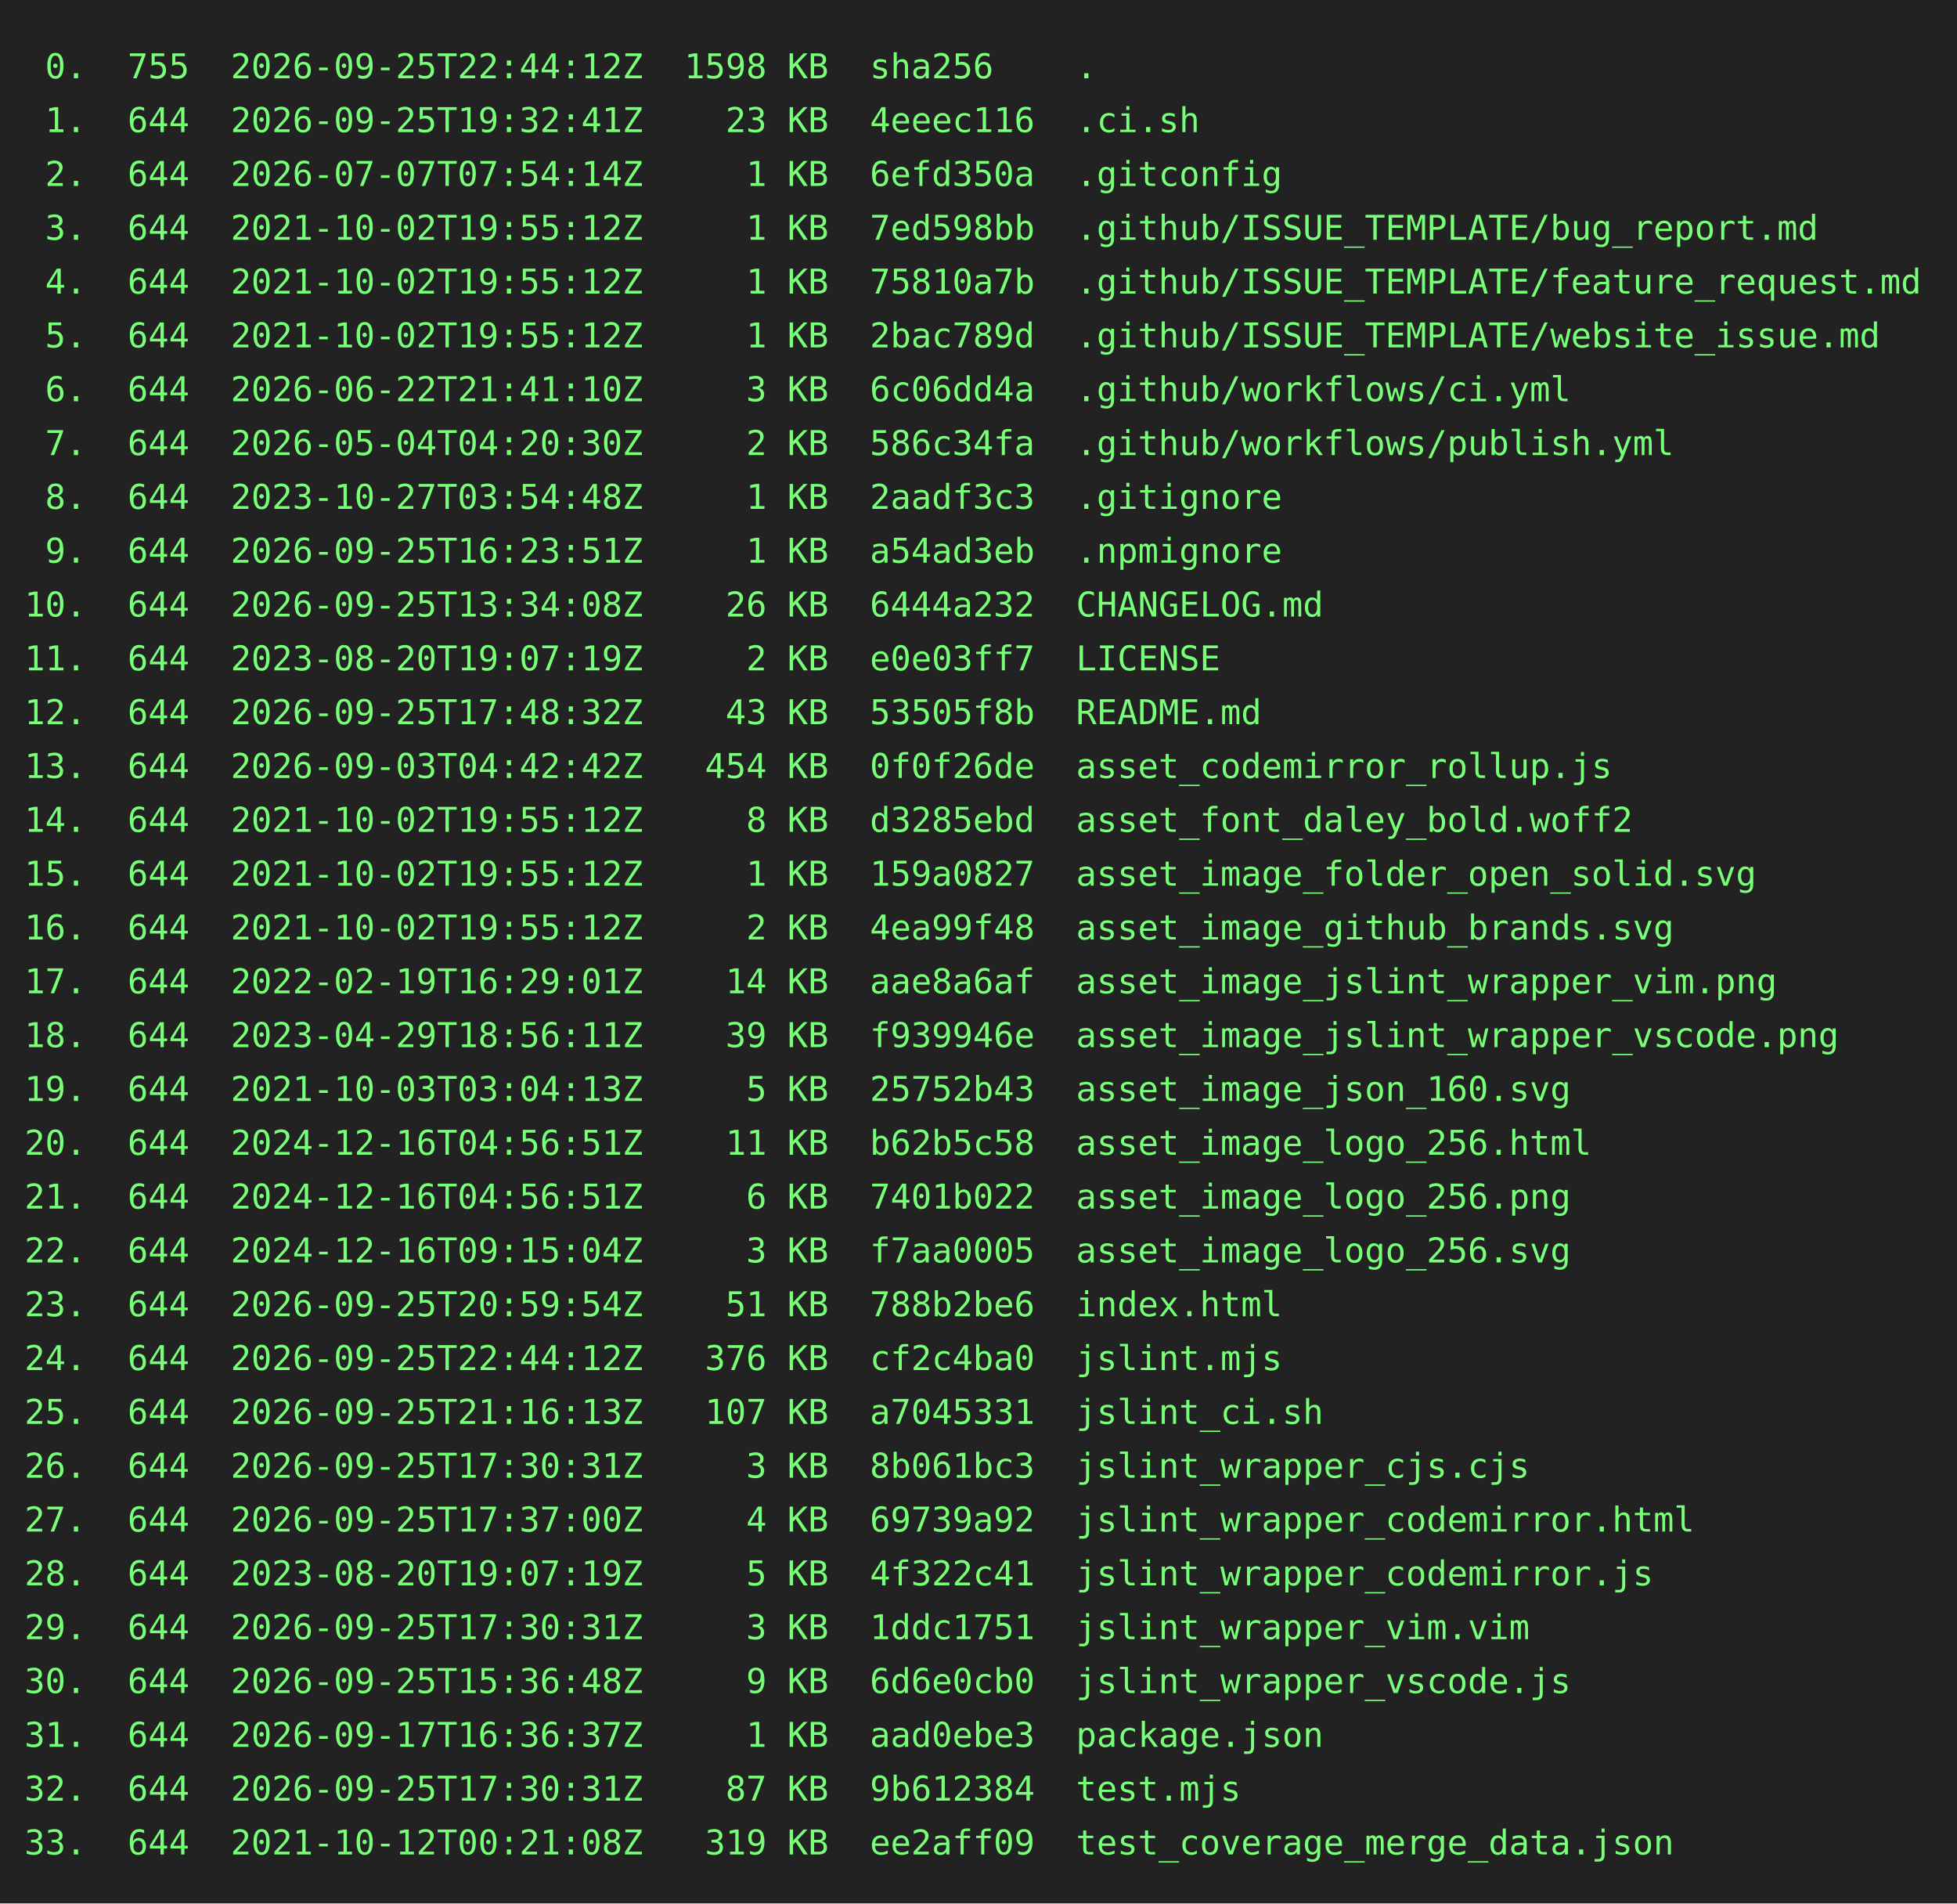
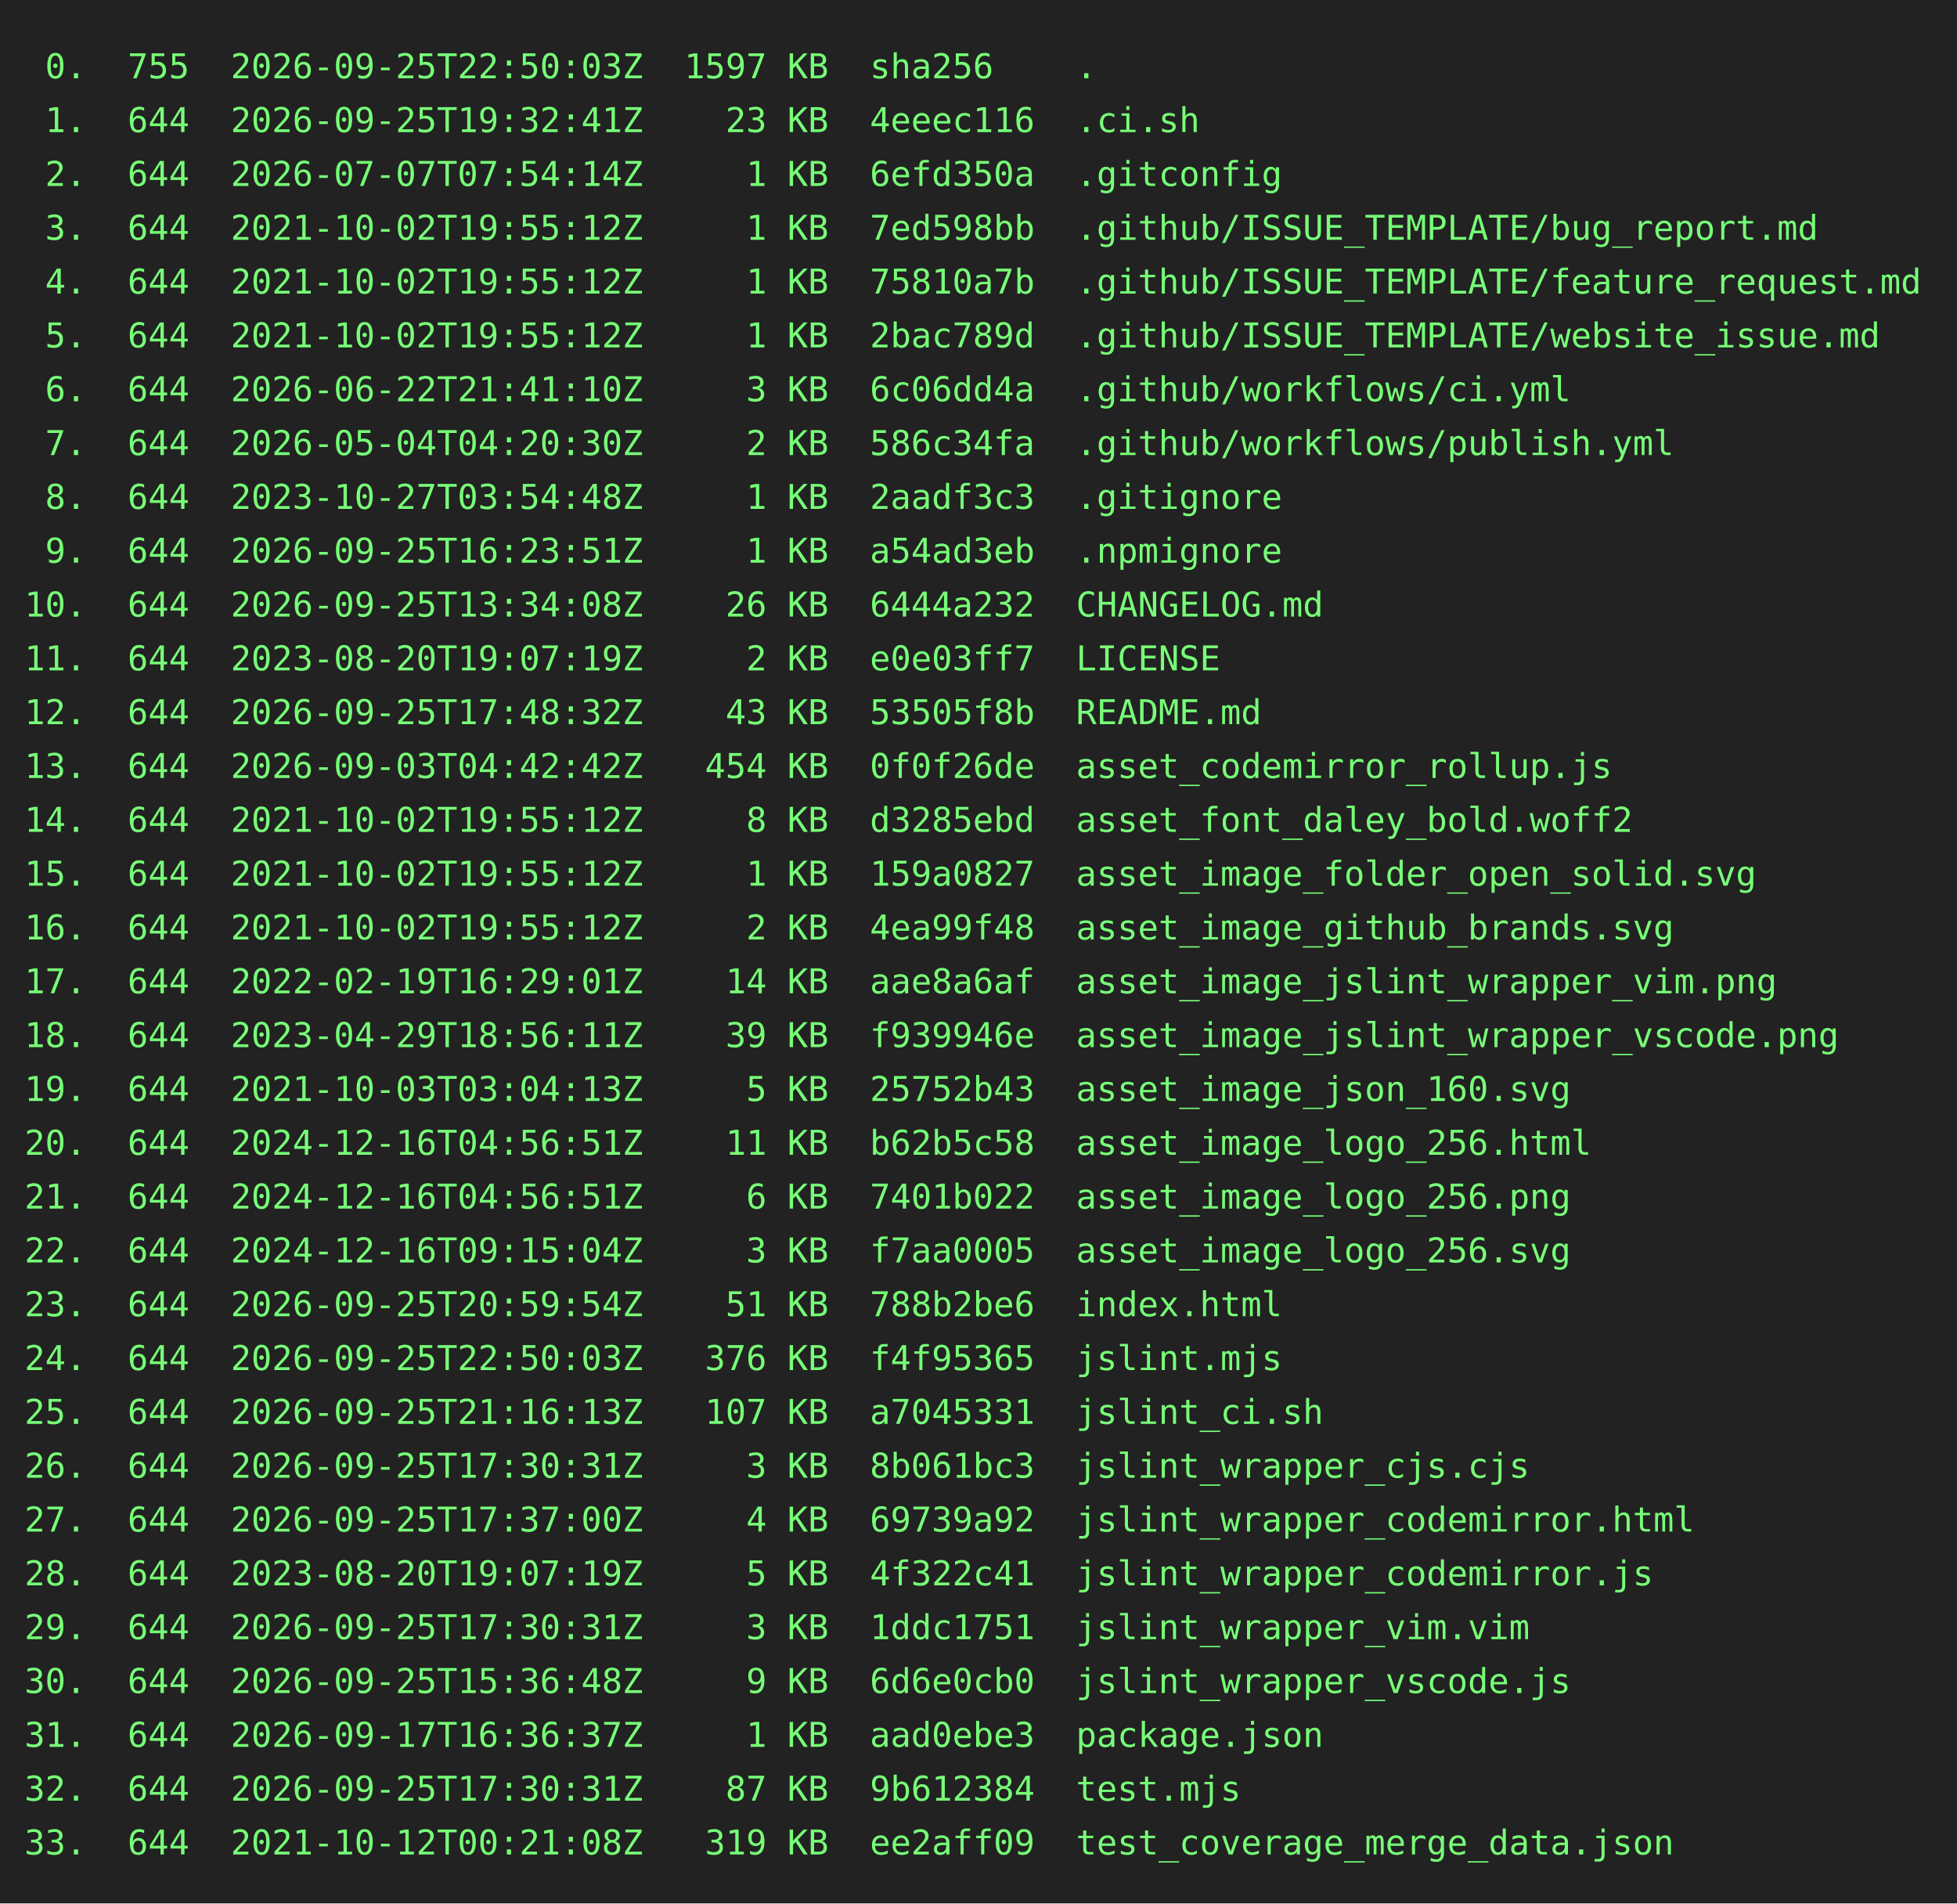
<svg xmlns="http://www.w3.org/2000/svg" height="778" width="800">
  <rect height="778" fill="#222" width="800" />
  <text fill="#7f7" font-family="consolas, menlo, monospace" font-size="14" xml:space="preserve">
-     <tspan lengthAdjust="spacingAndGlyphs" textLength="768" x="10" y="32"> 0.  755  2026-09-25T22:44:12Z  1598 KB  sha256    .                                             </tspan>
+     <tspan lengthAdjust="spacingAndGlyphs" textLength="768" x="10" y="32"> 0.  755  2026-09-25T22:50:03Z  1597 KB  sha256    .                                             </tspan>
    <tspan lengthAdjust="spacingAndGlyphs" textLength="768" x="10" y="54"> 1.  644  2026-09-25T19:32:41Z    23 KB  4eeec116  .ci.sh                                        </tspan>
    <tspan lengthAdjust="spacingAndGlyphs" textLength="768" x="10" y="76"> 2.  644  2026-07-07T07:54:14Z     1 KB  6efd350a  .gitconfig                                    </tspan>
    <tspan lengthAdjust="spacingAndGlyphs" textLength="768" x="10" y="98"> 3.  644  2021-10-02T19:55:12Z     1 KB  7ed598bb  .github/ISSUE_TEMPLATE/bug_report.md          </tspan>
    <tspan lengthAdjust="spacingAndGlyphs" textLength="768" x="10" y="120"> 4.  644  2021-10-02T19:55:12Z     1 KB  75810a7b  .github/ISSUE_TEMPLATE/feature_request.md     </tspan>
    <tspan lengthAdjust="spacingAndGlyphs" textLength="768" x="10" y="142"> 5.  644  2021-10-02T19:55:12Z     1 KB  2bac789d  .github/ISSUE_TEMPLATE/website_issue.md       </tspan>
    <tspan lengthAdjust="spacingAndGlyphs" textLength="768" x="10" y="164"> 6.  644  2026-06-22T21:41:10Z     3 KB  6c06dd4a  .github/workflows/ci.yml                      </tspan>
    <tspan lengthAdjust="spacingAndGlyphs" textLength="768" x="10" y="186"> 7.  644  2026-05-04T04:20:30Z     2 KB  586c34fa  .github/workflows/publish.yml                 </tspan>
    <tspan lengthAdjust="spacingAndGlyphs" textLength="768" x="10" y="208"> 8.  644  2023-10-27T03:54:48Z     1 KB  2aadf3c3  .gitignore                                    </tspan>
    <tspan lengthAdjust="spacingAndGlyphs" textLength="768" x="10" y="230"> 9.  644  2026-09-25T16:23:51Z     1 KB  a54ad3eb  .npmignore                                    </tspan>
    <tspan lengthAdjust="spacingAndGlyphs" textLength="768" x="10" y="252">10.  644  2026-09-25T13:34:08Z    26 KB  6444a232  CHANGELOG.md                                  </tspan>
    <tspan lengthAdjust="spacingAndGlyphs" textLength="768" x="10" y="274">11.  644  2023-08-20T19:07:19Z     2 KB  e0e03ff7  LICENSE                                       </tspan>
    <tspan lengthAdjust="spacingAndGlyphs" textLength="768" x="10" y="296">12.  644  2026-09-25T17:48:32Z    43 KB  53505f8b  README.md                                     </tspan>
    <tspan lengthAdjust="spacingAndGlyphs" textLength="768" x="10" y="318">13.  644  2026-09-03T04:42:42Z   454 KB  0f0f26de  asset_codemirror_rollup.js                    </tspan>
    <tspan lengthAdjust="spacingAndGlyphs" textLength="768" x="10" y="340">14.  644  2021-10-02T19:55:12Z     8 KB  d3285ebd  asset_font_daley_bold.woff2                   </tspan>
    <tspan lengthAdjust="spacingAndGlyphs" textLength="768" x="10" y="362">15.  644  2021-10-02T19:55:12Z     1 KB  159a0827  asset_image_folder_open_solid.svg             </tspan>
    <tspan lengthAdjust="spacingAndGlyphs" textLength="768" x="10" y="384">16.  644  2021-10-02T19:55:12Z     2 KB  4ea99f48  asset_image_github_brands.svg                 </tspan>
    <tspan lengthAdjust="spacingAndGlyphs" textLength="768" x="10" y="406">17.  644  2022-02-19T16:29:01Z    14 KB  aae8a6af  asset_image_jslint_wrapper_vim.png            </tspan>
    <tspan lengthAdjust="spacingAndGlyphs" textLength="768" x="10" y="428">18.  644  2023-04-29T18:56:11Z    39 KB  f939946e  asset_image_jslint_wrapper_vscode.png         </tspan>
    <tspan lengthAdjust="spacingAndGlyphs" textLength="768" x="10" y="450">19.  644  2021-10-03T03:04:13Z     5 KB  25752b43  asset_image_json_160.svg                      </tspan>
    <tspan lengthAdjust="spacingAndGlyphs" textLength="768" x="10" y="472">20.  644  2024-12-16T04:56:51Z    11 KB  b62b5c58  asset_image_logo_256.html                     </tspan>
    <tspan lengthAdjust="spacingAndGlyphs" textLength="768" x="10" y="494">21.  644  2024-12-16T04:56:51Z     6 KB  7401b022  asset_image_logo_256.png                      </tspan>
    <tspan lengthAdjust="spacingAndGlyphs" textLength="768" x="10" y="516">22.  644  2024-12-16T09:15:04Z     3 KB  f7aa0005  asset_image_logo_256.svg                      </tspan>
    <tspan lengthAdjust="spacingAndGlyphs" textLength="768" x="10" y="538">23.  644  2026-09-25T20:59:54Z    51 KB  788b2be6  index.html                                    </tspan>
-     <tspan lengthAdjust="spacingAndGlyphs" textLength="768" x="10" y="560">24.  644  2026-09-25T22:44:12Z   376 KB  cf2c4ba0  jslint.mjs                                    </tspan>
+     <tspan lengthAdjust="spacingAndGlyphs" textLength="768" x="10" y="560">24.  644  2026-09-25T22:50:03Z   376 KB  f4f95365  jslint.mjs                                    </tspan>
    <tspan lengthAdjust="spacingAndGlyphs" textLength="768" x="10" y="582">25.  644  2026-09-25T21:16:13Z   107 KB  a7045331  jslint_ci.sh                                  </tspan>
    <tspan lengthAdjust="spacingAndGlyphs" textLength="768" x="10" y="604">26.  644  2026-09-25T17:30:31Z     3 KB  8b061bc3  jslint_wrapper_cjs.cjs                        </tspan>
    <tspan lengthAdjust="spacingAndGlyphs" textLength="768" x="10" y="626">27.  644  2026-09-25T17:37:00Z     4 KB  69739a92  jslint_wrapper_codemirror.html                </tspan>
    <tspan lengthAdjust="spacingAndGlyphs" textLength="768" x="10" y="648">28.  644  2023-08-20T19:07:19Z     5 KB  4f322c41  jslint_wrapper_codemirror.js                  </tspan>
    <tspan lengthAdjust="spacingAndGlyphs" textLength="768" x="10" y="670">29.  644  2026-09-25T17:30:31Z     3 KB  1ddc1751  jslint_wrapper_vim.vim                        </tspan>
    <tspan lengthAdjust="spacingAndGlyphs" textLength="768" x="10" y="692">30.  644  2026-09-25T15:36:48Z     9 KB  6d6e0cb0  jslint_wrapper_vscode.js                      </tspan>
    <tspan lengthAdjust="spacingAndGlyphs" textLength="768" x="10" y="714">31.  644  2026-09-17T16:36:37Z     1 KB  aad0ebe3  package.json                                  </tspan>
    <tspan lengthAdjust="spacingAndGlyphs" textLength="768" x="10" y="736">32.  644  2026-09-25T17:30:31Z    87 KB  9b612384  test.mjs                                      </tspan>
    <tspan lengthAdjust="spacingAndGlyphs" textLength="768" x="10" y="758">33.  644  2021-10-12T00:21:08Z   319 KB  ee2aff09  test_coverage_merge_data.json                 </tspan>
  </text>
</svg>
